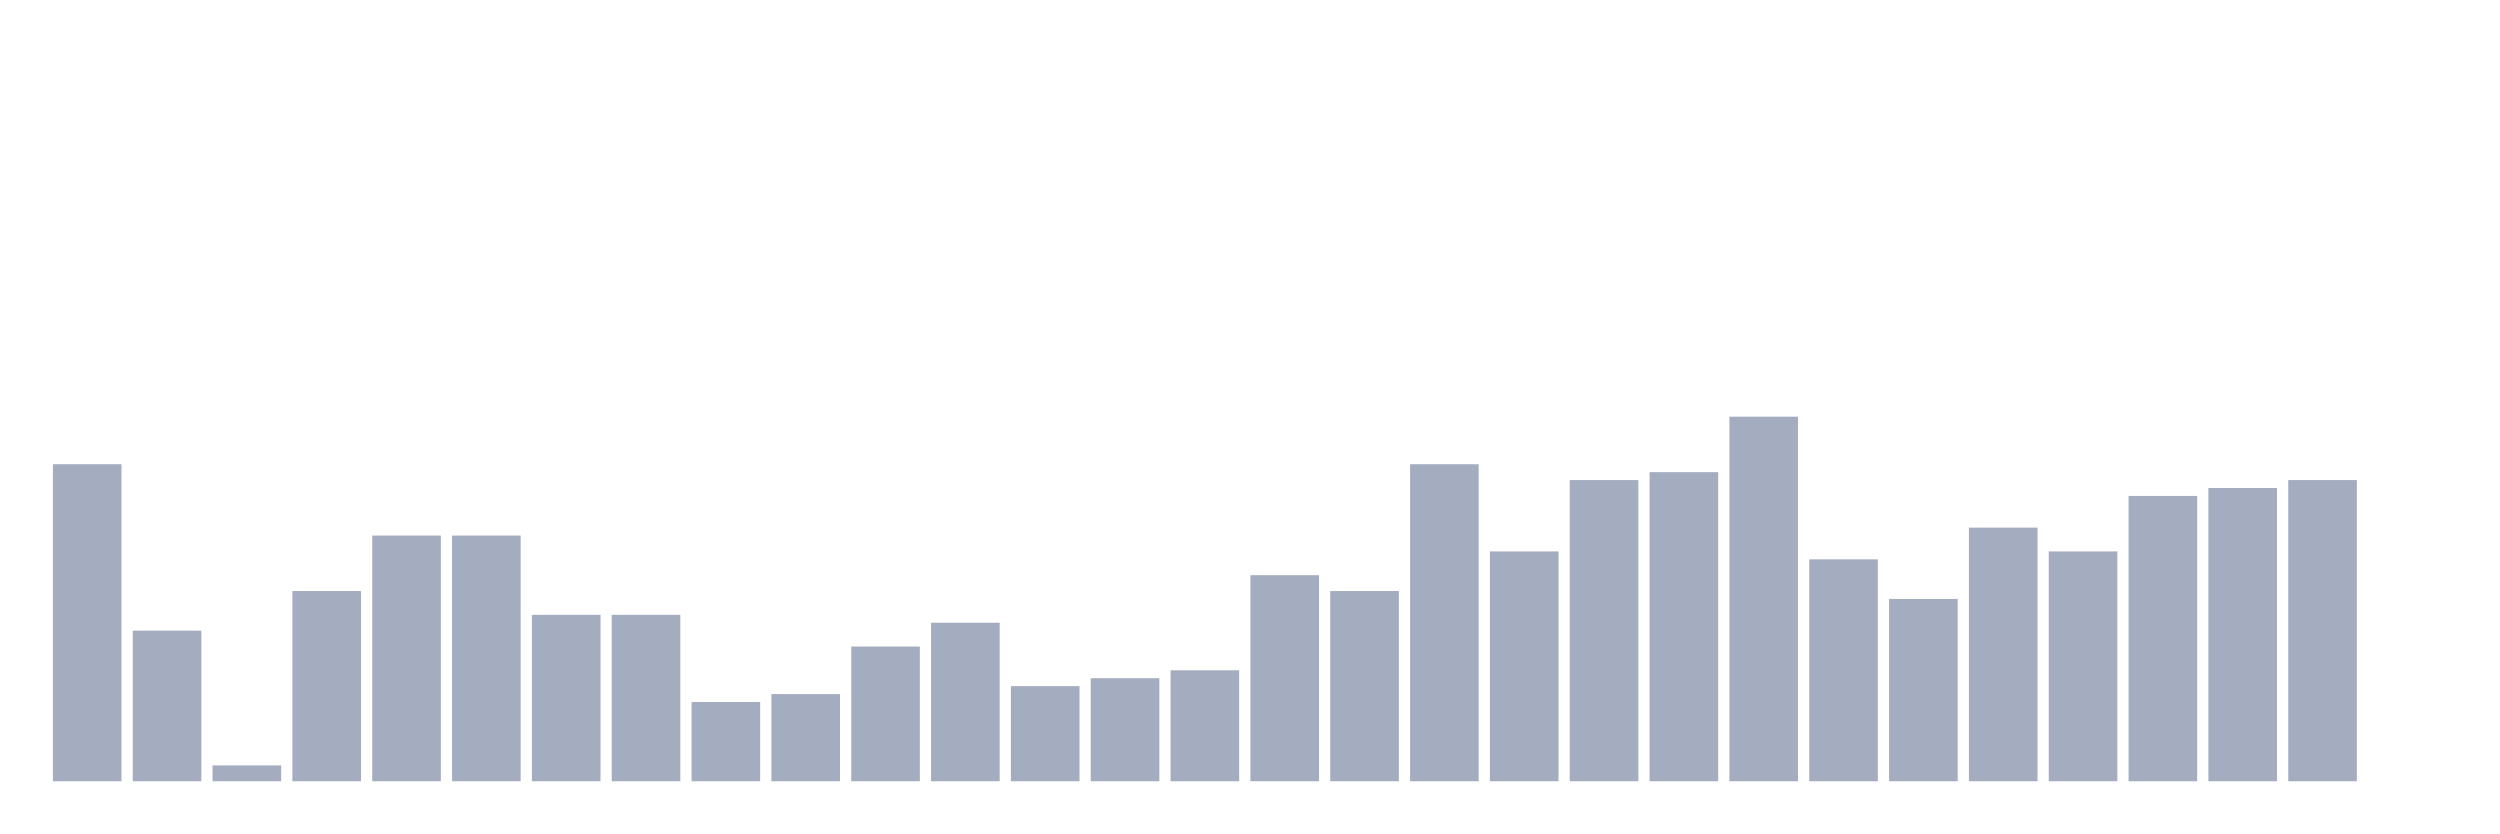
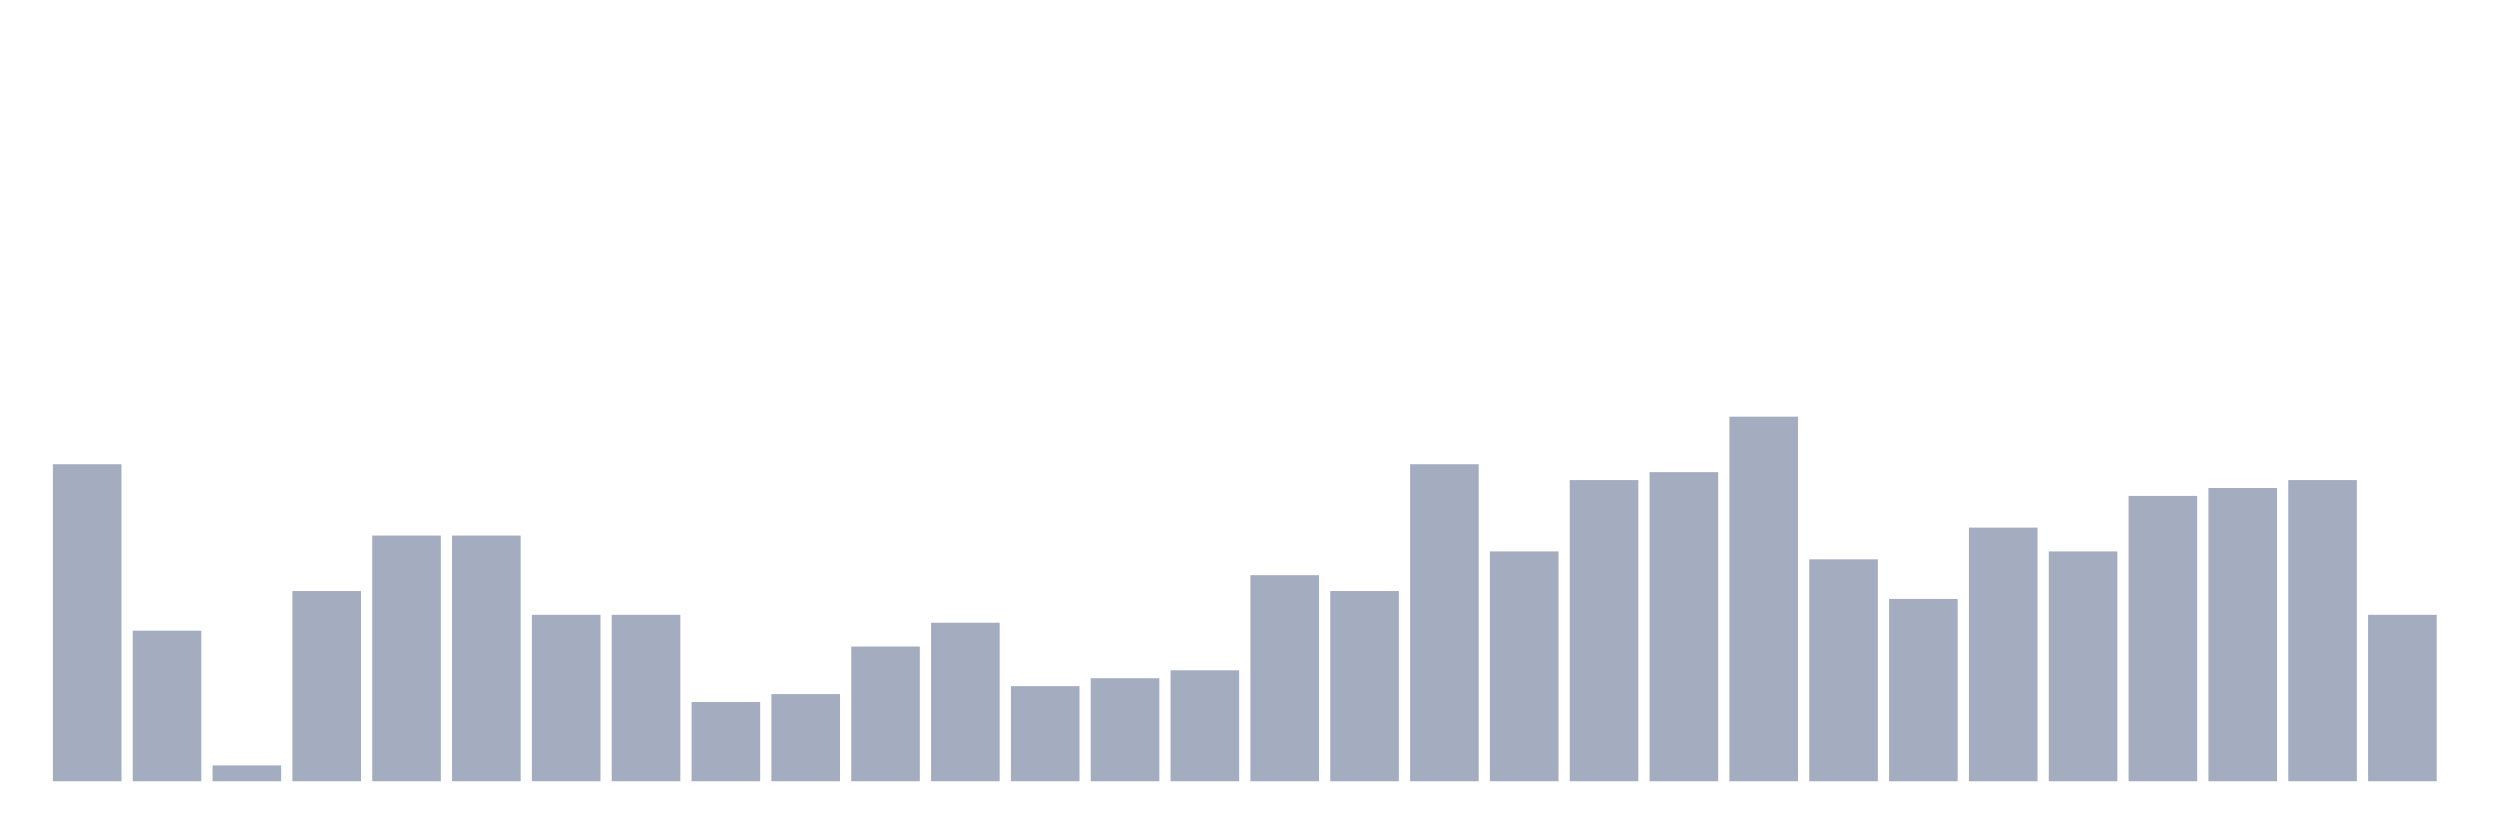
<svg xmlns="http://www.w3.org/2000/svg" viewBox="0 0 480 160">
  <g transform="translate(10,10)">
    <rect class="bar" x="0.153" width="13.175" y="79.13" height="60.87" fill="rgb(164,173,192)" />
    <rect class="bar" x="15.482" width="13.175" y="111.087" height="28.913" fill="rgb(164,173,192)" />
    <rect class="bar" x="30.81" width="13.175" y="136.957" height="3.043" fill="rgb(164,173,192)" />
    <rect class="bar" x="46.138" width="13.175" y="103.478" height="36.522" fill="rgb(164,173,192)" />
    <rect class="bar" x="61.466" width="13.175" y="92.826" height="47.174" fill="rgb(164,173,192)" />
    <rect class="bar" x="76.794" width="13.175" y="92.826" height="47.174" fill="rgb(164,173,192)" />
    <rect class="bar" x="92.123" width="13.175" y="108.043" height="31.957" fill="rgb(164,173,192)" />
    <rect class="bar" x="107.451" width="13.175" y="108.043" height="31.957" fill="rgb(164,173,192)" />
    <rect class="bar" x="122.779" width="13.175" y="124.783" height="15.217" fill="rgb(164,173,192)" />
    <rect class="bar" x="138.107" width="13.175" y="123.261" height="16.739" fill="rgb(164,173,192)" />
    <rect class="bar" x="153.436" width="13.175" y="114.13" height="25.87" fill="rgb(164,173,192)" />
    <rect class="bar" x="168.764" width="13.175" y="109.565" height="30.435" fill="rgb(164,173,192)" />
    <rect class="bar" x="184.092" width="13.175" y="121.739" height="18.261" fill="rgb(164,173,192)" />
    <rect class="bar" x="199.42" width="13.175" y="120.217" height="19.783" fill="rgb(164,173,192)" />
    <rect class="bar" x="214.748" width="13.175" y="118.696" height="21.304" fill="rgb(164,173,192)" />
    <rect class="bar" x="230.077" width="13.175" y="100.435" height="39.565" fill="rgb(164,173,192)" />
    <rect class="bar" x="245.405" width="13.175" y="103.478" height="36.522" fill="rgb(164,173,192)" />
    <rect class="bar" x="260.733" width="13.175" y="79.13" height="60.87" fill="rgb(164,173,192)" />
    <rect class="bar" x="276.061" width="13.175" y="95.87" height="44.13" fill="rgb(164,173,192)" />
    <rect class="bar" x="291.39" width="13.175" y="82.174" height="57.826" fill="rgb(164,173,192)" />
    <rect class="bar" x="306.718" width="13.175" y="80.652" height="59.348" fill="rgb(164,173,192)" />
    <rect class="bar" x="322.046" width="13.175" y="70" height="70" fill="rgb(164,173,192)" />
    <rect class="bar" x="337.374" width="13.175" y="97.391" height="42.609" fill="rgb(164,173,192)" />
    <rect class="bar" x="352.702" width="13.175" y="105" height="35" fill="rgb(164,173,192)" />
    <rect class="bar" x="368.031" width="13.175" y="91.304" height="48.696" fill="rgb(164,173,192)" />
    <rect class="bar" x="383.359" width="13.175" y="95.87" height="44.13" fill="rgb(164,173,192)" />
    <rect class="bar" x="398.687" width="13.175" y="85.217" height="54.783" fill="rgb(164,173,192)" />
    <rect class="bar" x="414.015" width="13.175" y="83.696" height="56.304" fill="rgb(164,173,192)" />
    <rect class="bar" x="429.344" width="13.175" y="82.174" height="57.826" fill="rgb(164,173,192)" />
-     <rect class="bar" x="444.672" width="13.175" y="140" height="0" fill="rgb(164,173,192)" />
+     <rect class="bar" x="444.672" width="13.175" y="108.043" height="31.957" fill="rgb(164,173,192)" />
  </g>
</svg>
